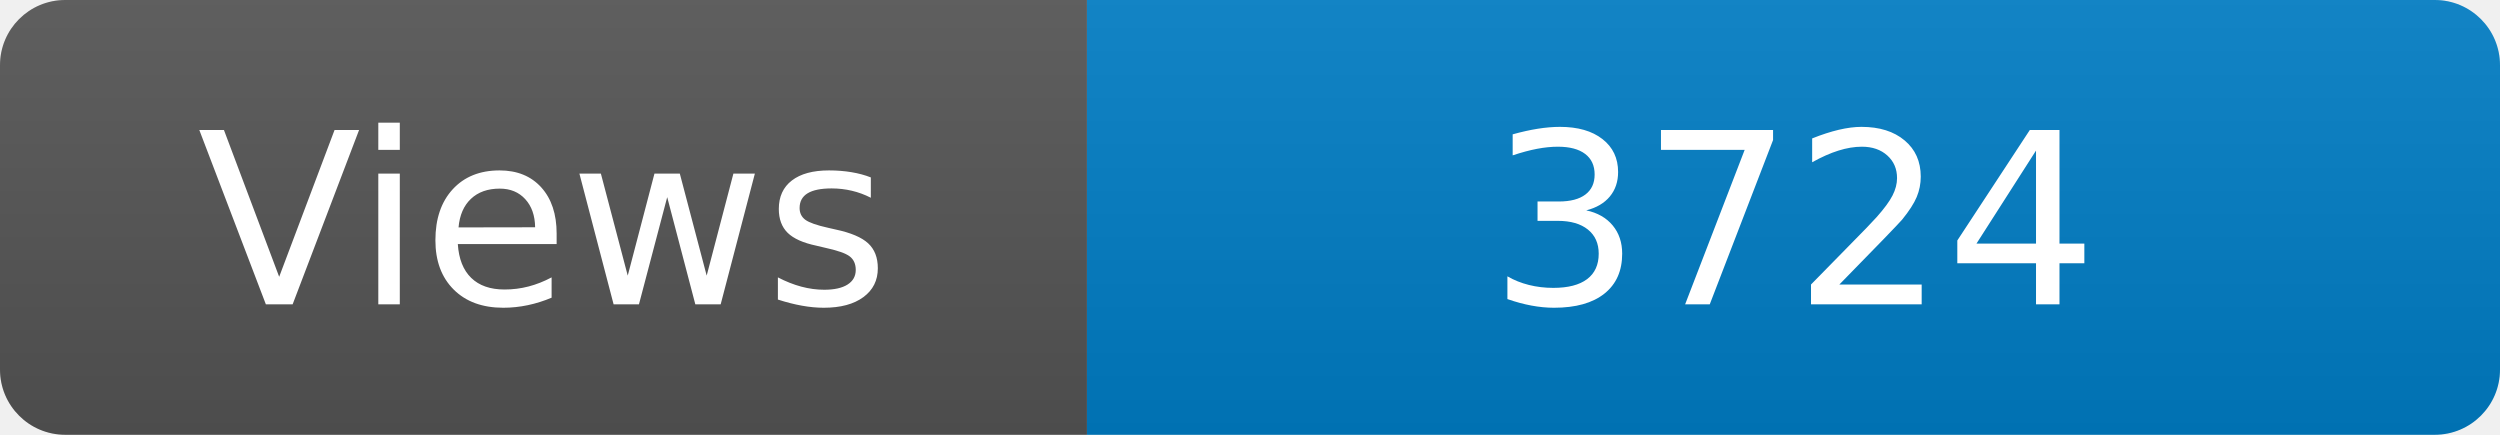
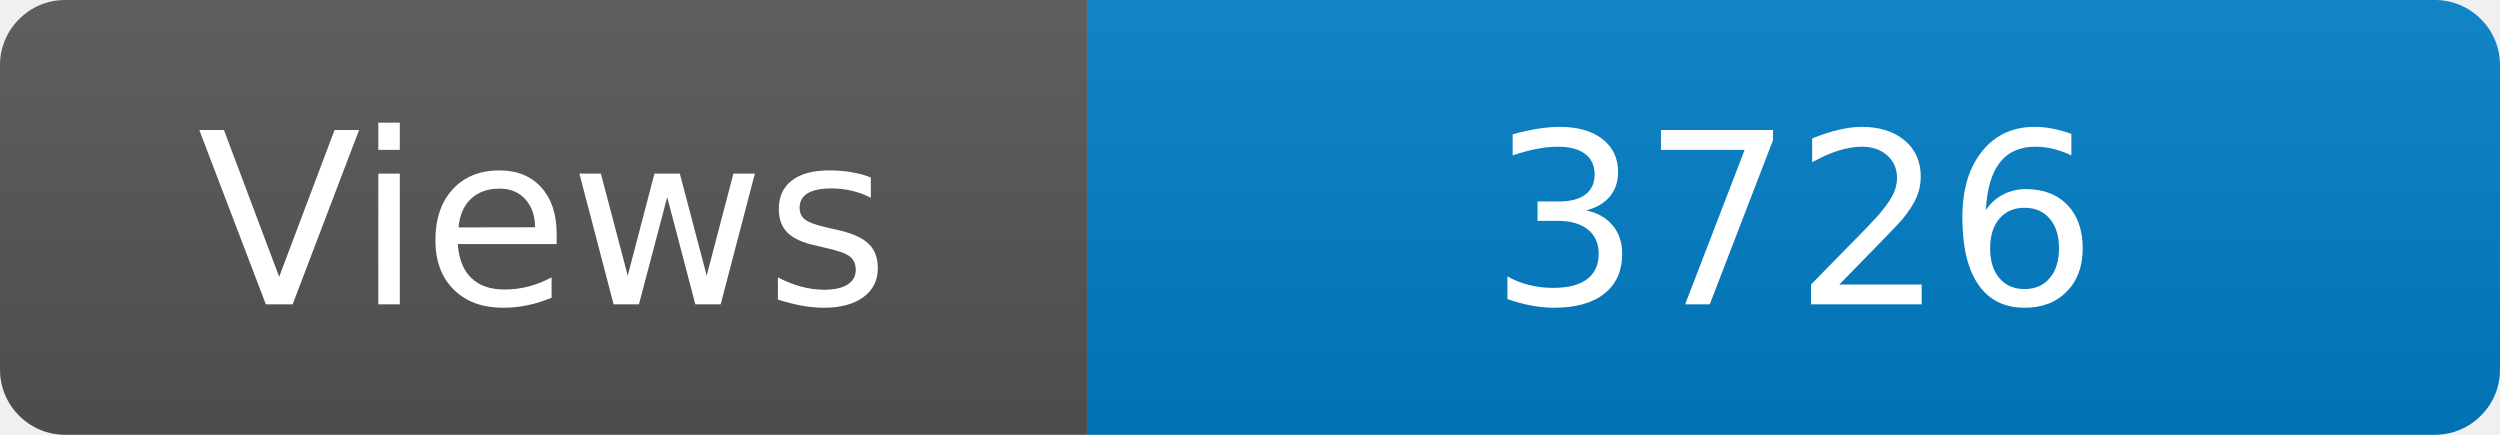
<svg xmlns="http://www.w3.org/2000/svg" width="115" height="20" role="img" aria-label="Maintained?: yes">
  <linearGradient id="s" x2="0" y2="100%">
    <stop offset="0" stop-color="#bbb" stop-opacity=".1" />
    <stop offset="1" stop-opacity=".1" />
  </linearGradient>
  <clipPath id="r">
    <rect width="115" height="20" rx="3" fill="#fff" />
  </clipPath>
  <g clip-path="url(#r)">
    <rect width="50" height="20" fill="#555" />
    <rect x="50" width="160" height="20" fill="#007ec6" />
    <rect width="115" height="20" fill="url(#s)" />
  </g>
  <g fill="#fff" text-anchor="middle" font-family="Verdana,Geneva,DejaVu Sans,sans-serif" font-size="110">
    <text x="250" y="140" transform="scale(.1)" fill="#fff">Views</text>
-     <text x="825" y="140" transform="scale(.1)" fill="#fff">3724</text>
+     <text x="825" y="140" transform="scale(.1)" fill="#fff">3726</text>
  </g>
</svg>
